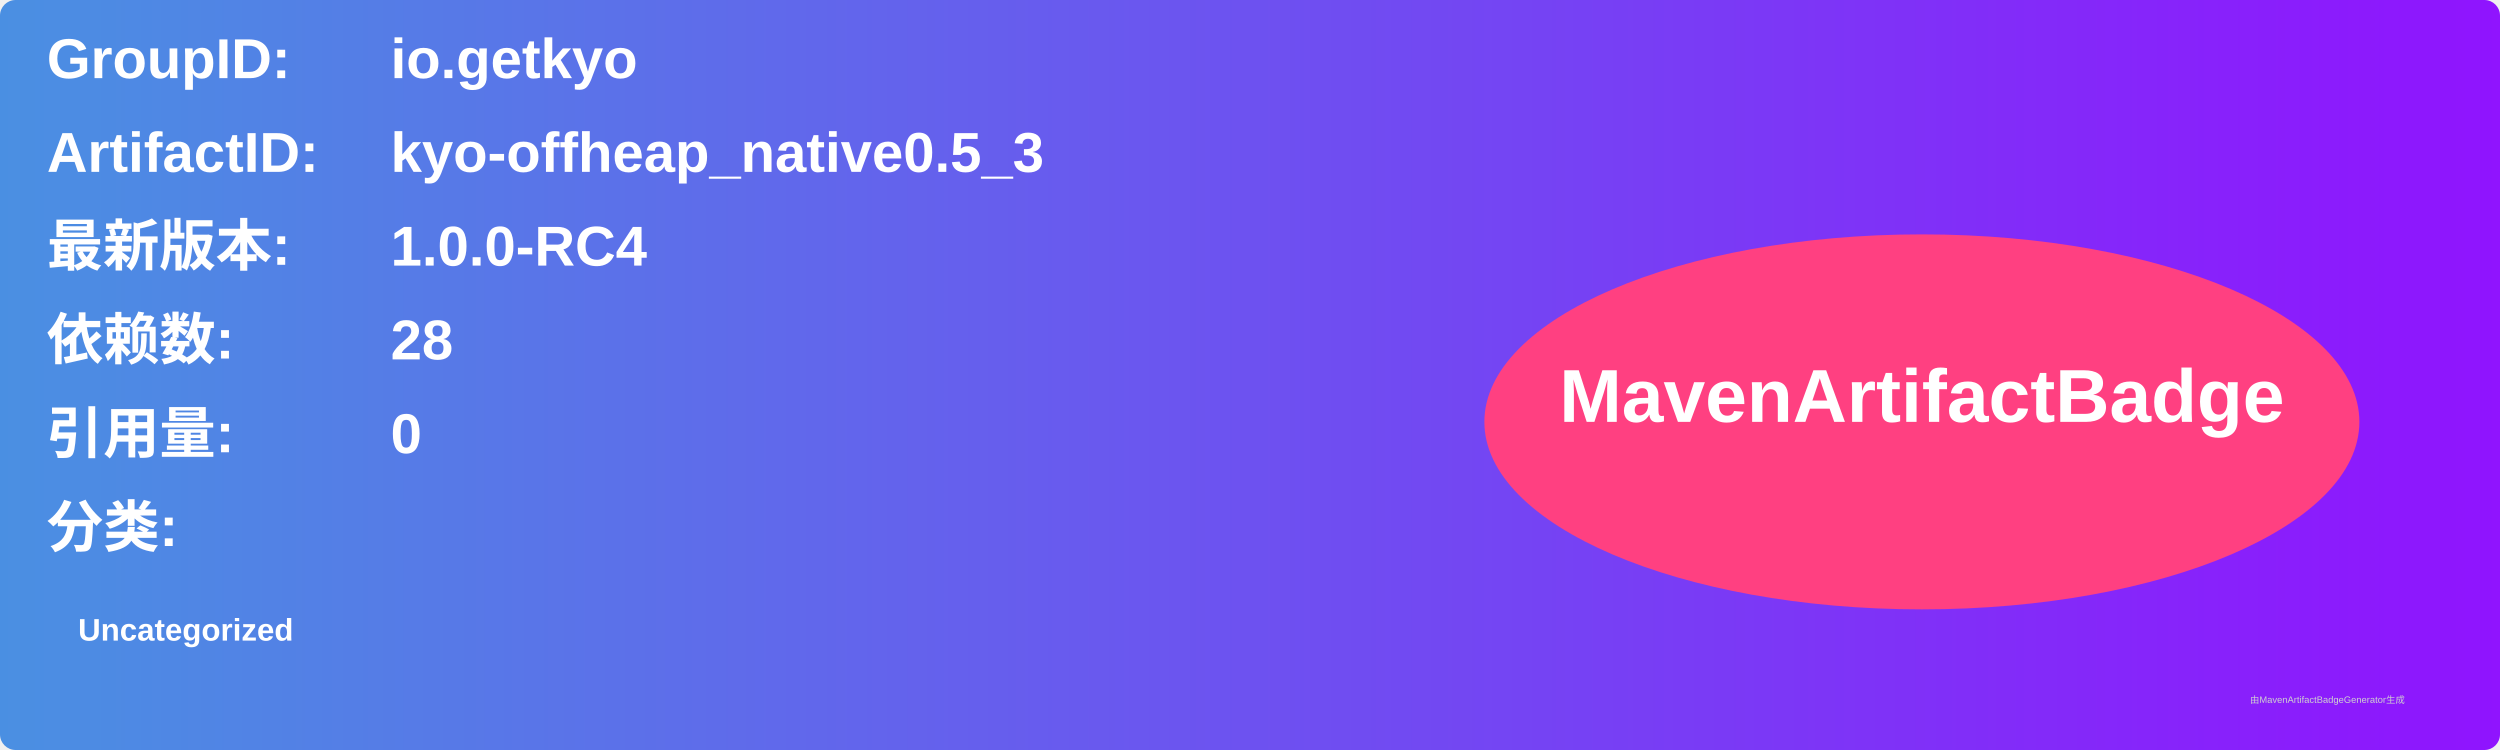
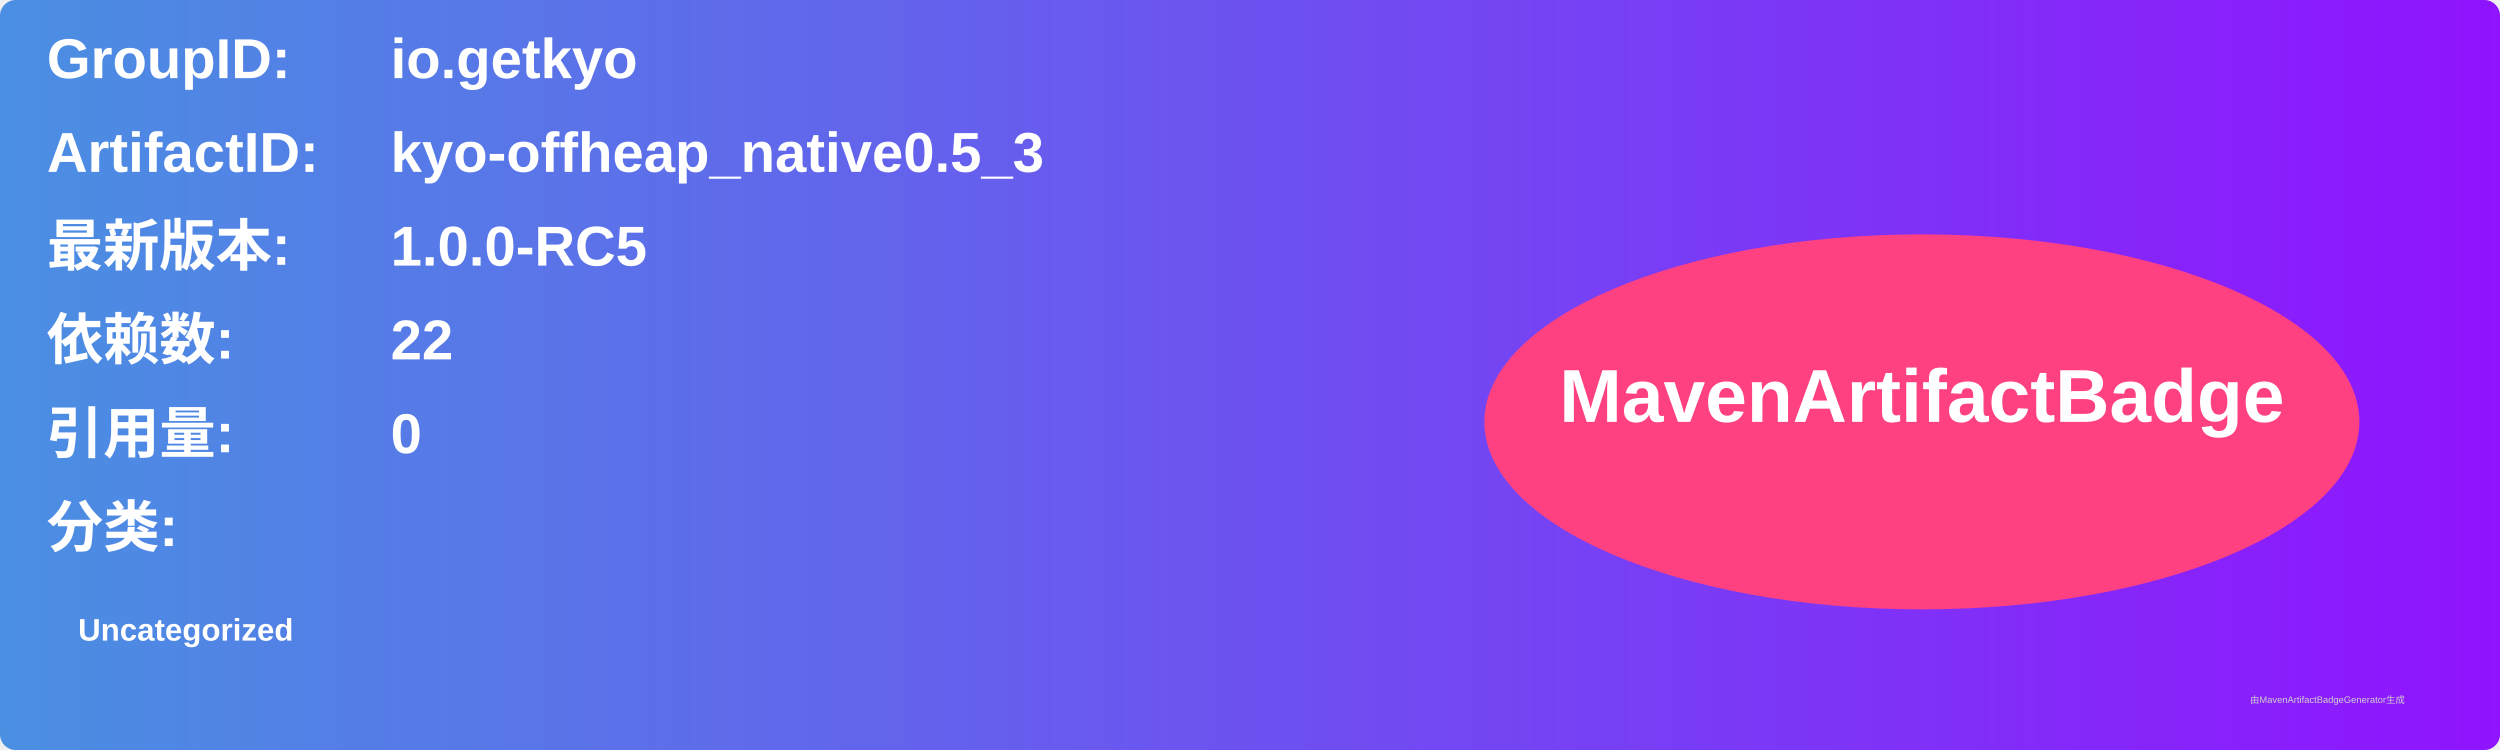
<svg xmlns="http://www.w3.org/2000/svg" width="800" height="240" viewBox="0 0 800 240">
  <linearGradient id="grad" x1="0%" y1="0%" x2="100%" y2="0%">
    <stop offset="0%" stop-color="#4a90e2" />
    <stop offset="100%" stop-color="#9013fe" />
  </linearGradient>
  <rect width="100%" height="100%" rx="5" ry="5" fill="url(#grad)" />
  <g transform="translate(15, 15)">
    <text x="0" y="10" font-family="Arial" font-size="18" fill="white" font-weight="bold" width="260">GroupID:</text>
    <text x="110" y="10" font-family="Arial" font-size="18" fill="white" font-weight="bold" width="460">io.getkyo</text>
    <text x="0" y="40" font-family="Arial" font-size="18" fill="white" font-weight="bold" width="260">ArtifactID:</text>
    <text x="110" y="40" font-family="Arial" font-size="18" fill="white" font-weight="bold" width="460">kyo-offheap_native0.5_3</text>
    <text x="0" y="70" font-family="Arial" font-size="18" fill="white" font-weight="bold">最新版本:</text>
    <text x="110" y="70" font-family="Arial" font-size="18" fill="white" font-weight="bold">
-       <tspan font-weight="bold">1.0.0-RC4</tspan>
+       <tspan font-weight="bold">1.0.0-RC5</tspan>
    </text>
    <text x="0" y="100" font-family="Arial" font-size="18" fill="white" font-weight="bold">依赖数: </text>
    <text x="110" y="100" font-family="Arial" font-size="18" fill="white">
-       <tspan font-weight="bold">28</tspan>
+       <tspan font-weight="bold">22</tspan>
    </text>
    <text x="0" y="130" font-family="Arial" font-size="18" fill="white" font-weight="bold">引用量: </text>
    <text x="110" y="130" font-family="Arial" font-size="18" fill="white">
      <tspan font-weight="bold">0</tspan>
    </text>
    <text x="0" y="160" font-family="Arial" font-size="18" fill="white" font-weight="bold">分类:</text>
    <text x="10" y="190" font-family="Arial" font-size="10" fill="white">
      <tspan font-weight="bold">Uncategorized</tspan>
    </text>
    <ellipse cx="600" cy="120" rx="140" ry="60" fill="#ff4081" />
    <text x="600" y="120" text-anchor="middle" font-family="Arial" font-size="24" fill="white" font-weight="bold">MavenArtifactBadge</text>
  </g>
  <text x="720" y="225" font-family="Arial" font-size="3" fill="#d0d0d0">由MavenArtifactBadgeGenerator生成</text>
</svg>
